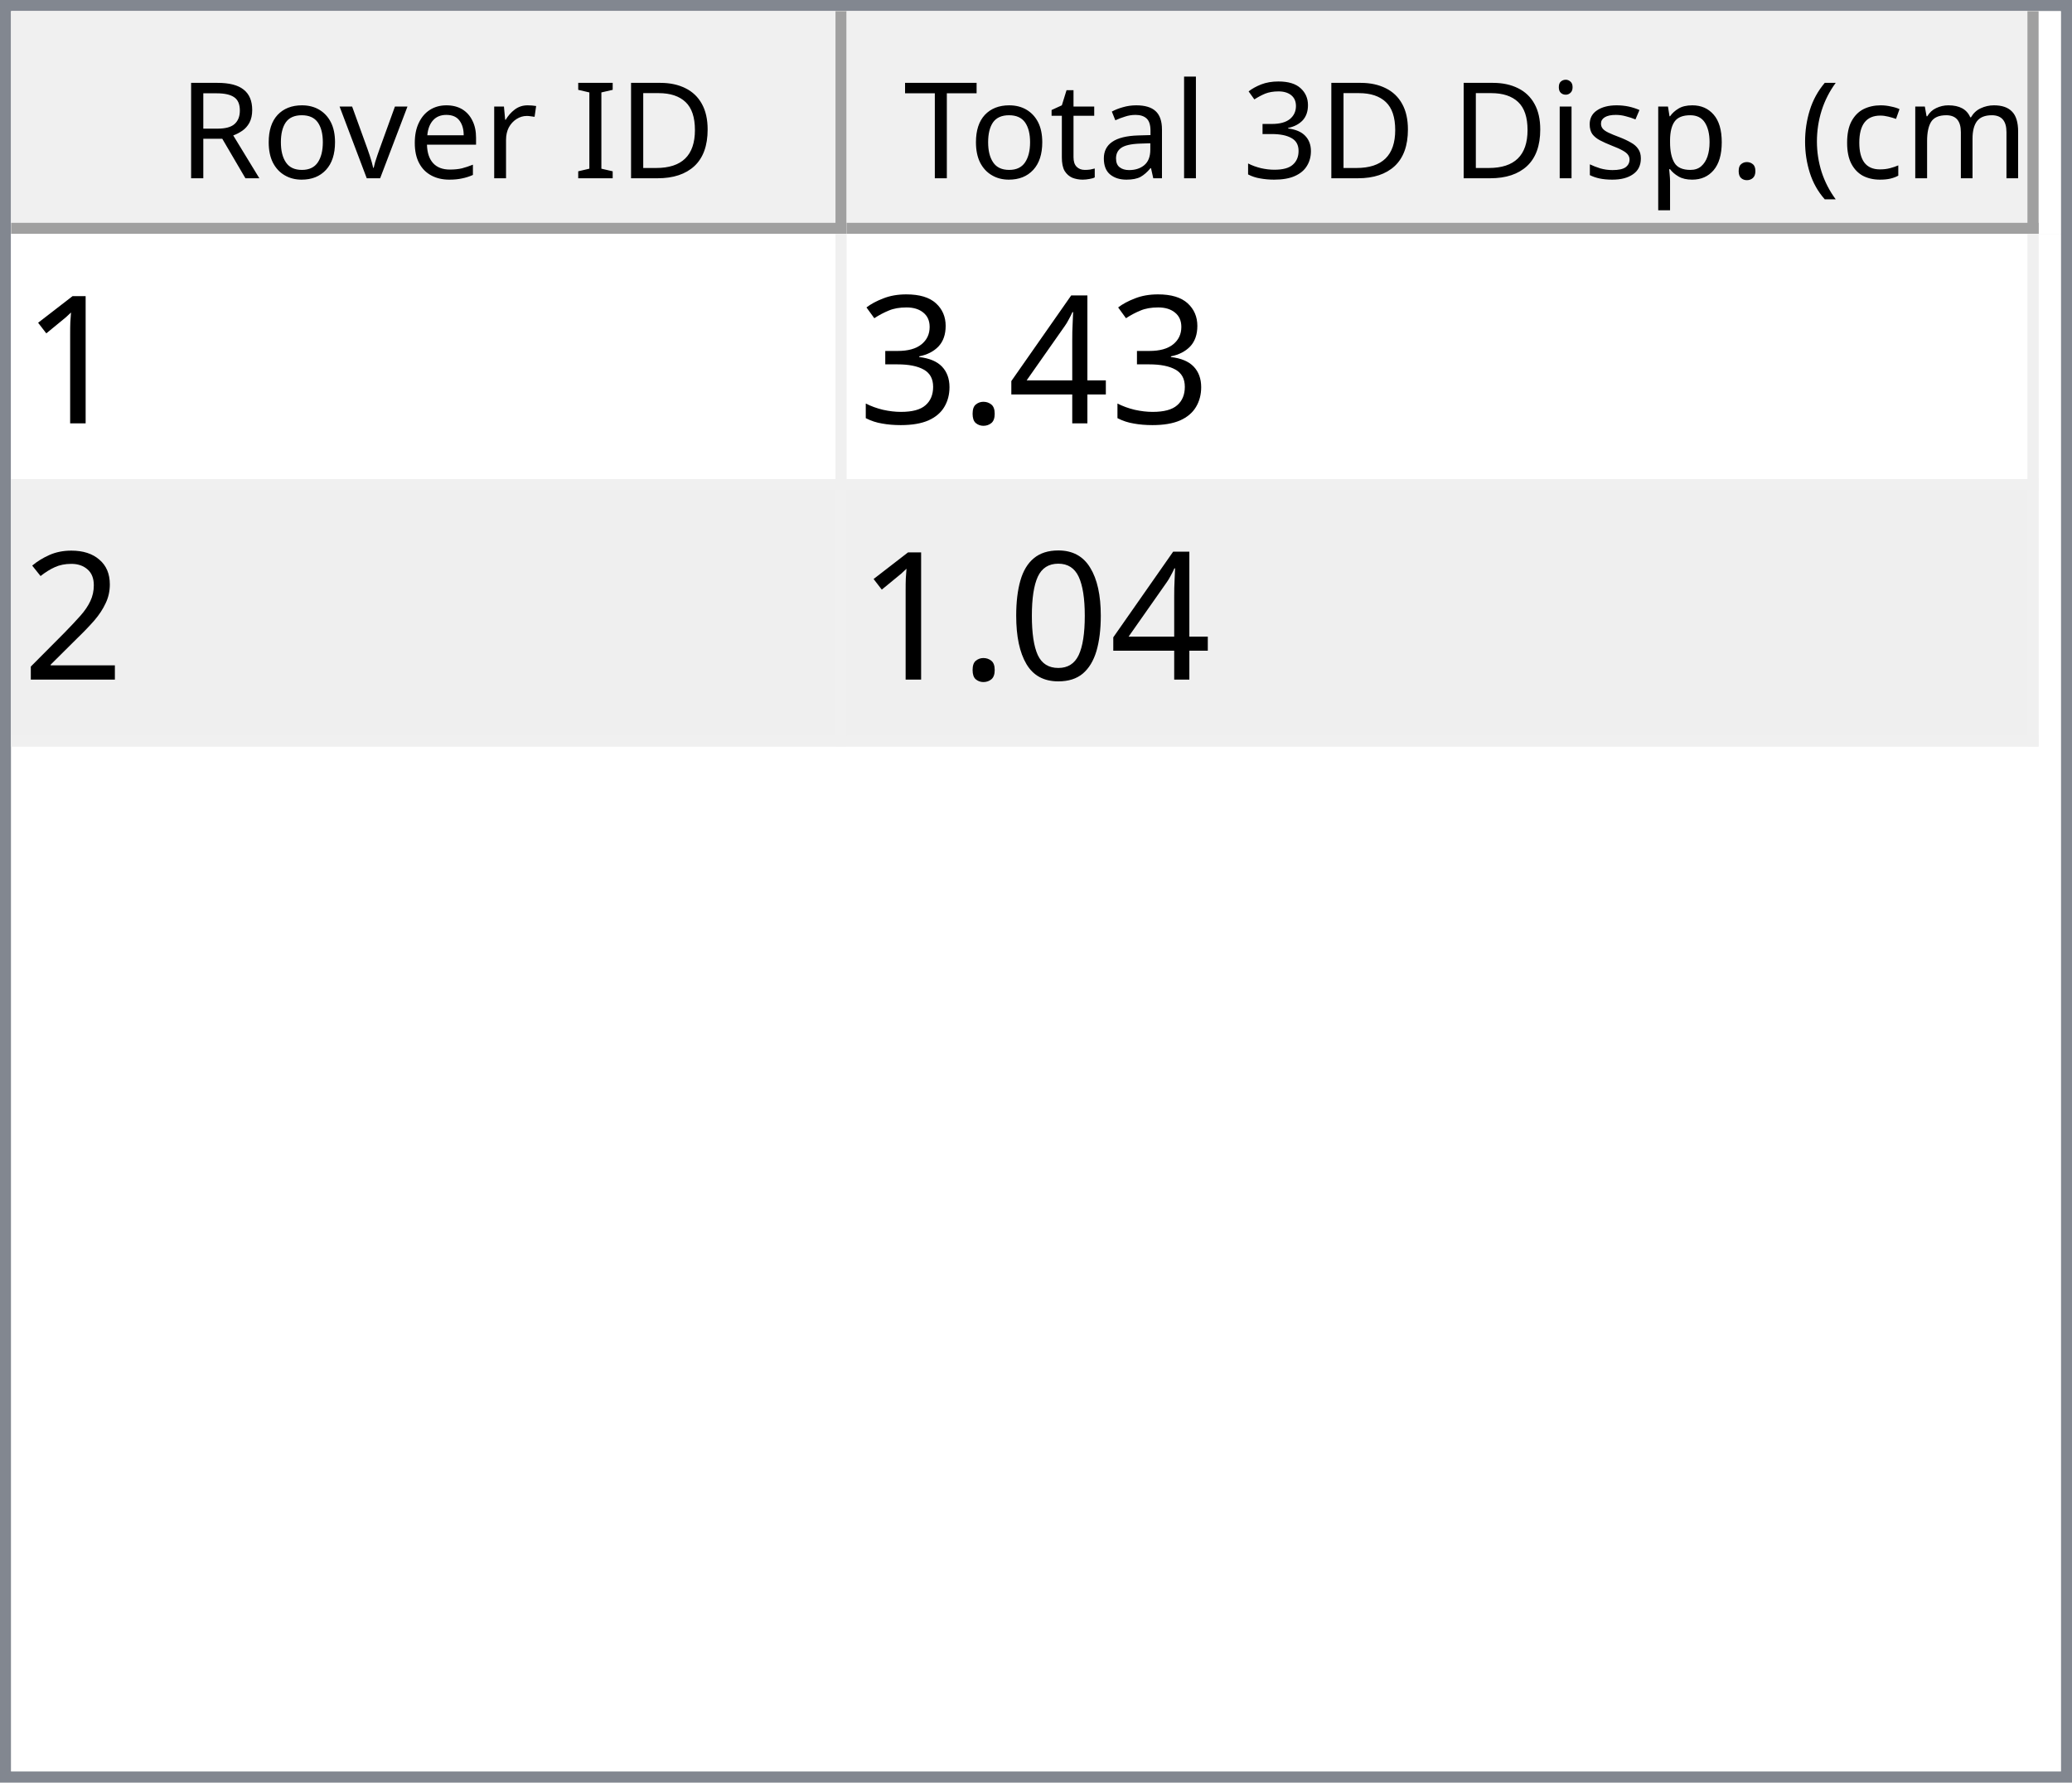
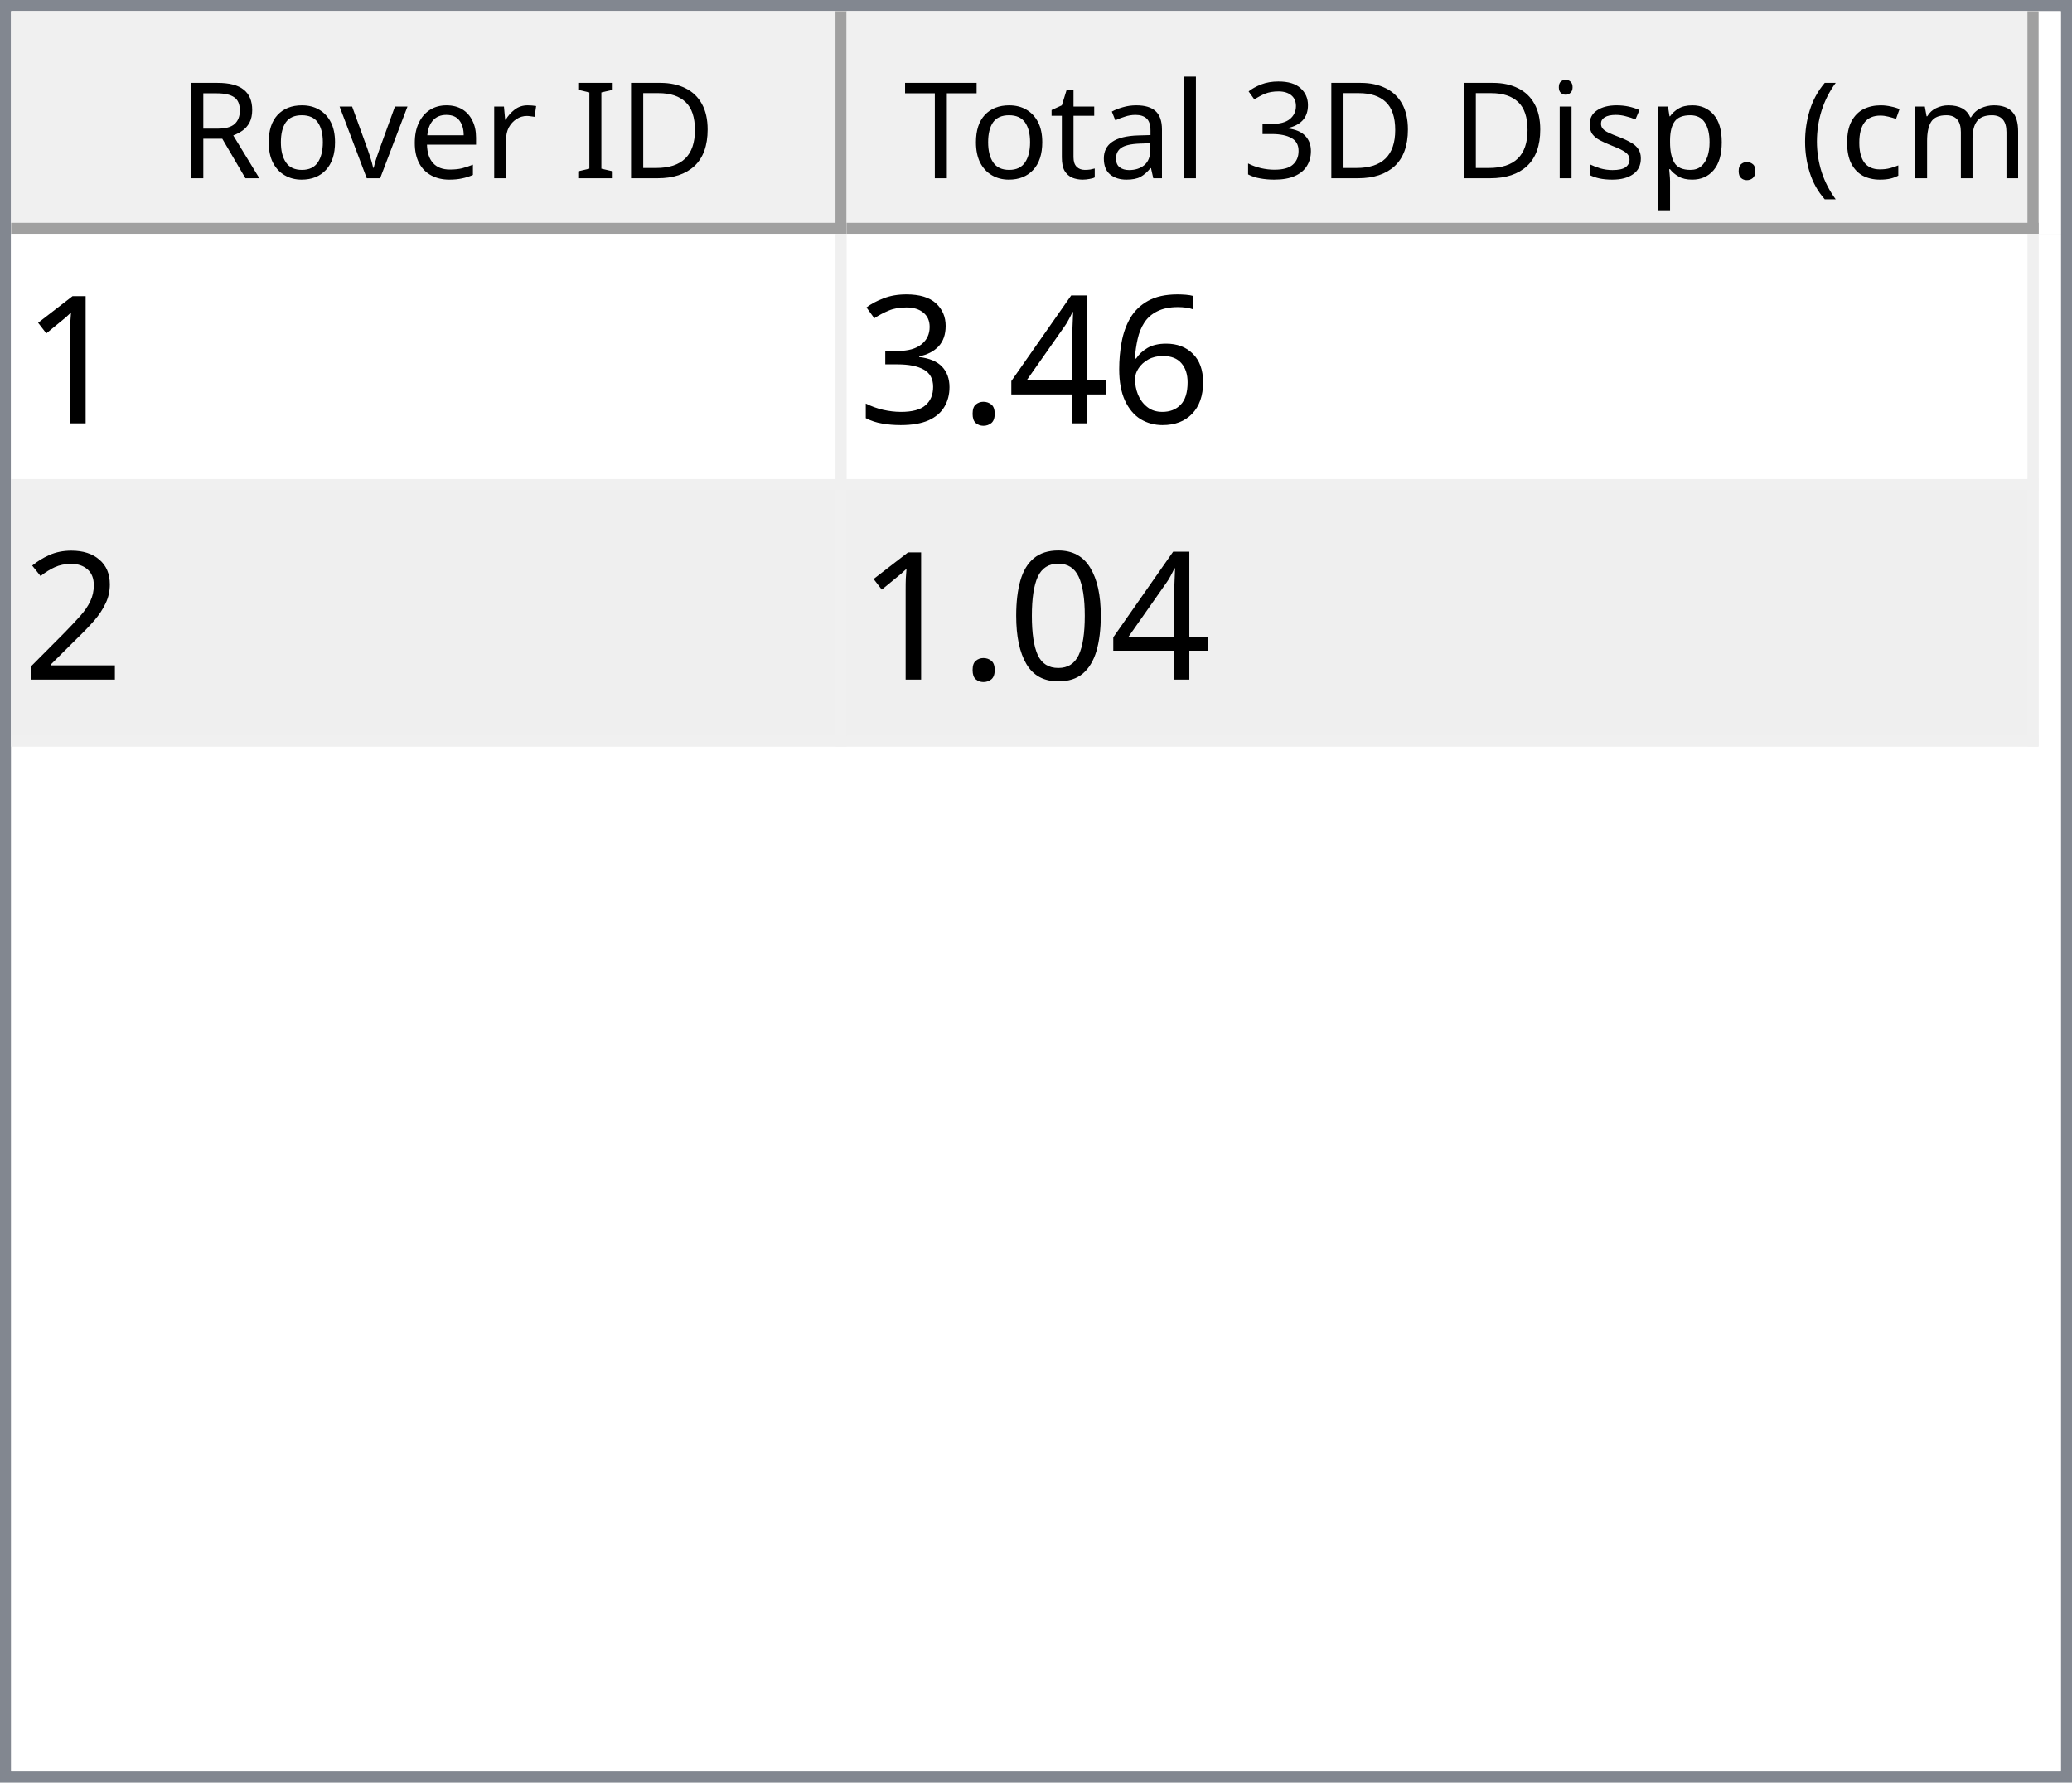
<svg xmlns="http://www.w3.org/2000/svg" style="fill-opacity:1; color-rendering:auto; color-interpolation:auto; text-rendering:auto; stroke:black; stroke-linecap:square; stroke-miterlimit:10; shape-rendering:auto; stroke-opacity:1; fill:black; stroke-dasharray:none; font-weight:normal; stroke-width:1; font-family:'Dialog'; font-style:normal; stroke-linejoin:miter; font-size:12px; stroke-dashoffset:0; image-rendering:auto;" width="186" height="160">
  <defs id="genericDefs" />
  <g>
    <defs id="defs1">
      <clipPath clipPathUnits="userSpaceOnUse" id="clipPath1">
        <path d="M0 0 L186 0 L186 160 L0 160 L0 0 Z" />
      </clipPath>
      <clipPath clipPathUnits="userSpaceOnUse" id="clipPath2">
        <path d="M0 0 L0 160 L186 160 L186 0 Z" />
      </clipPath>
      <clipPath clipPathUnits="userSpaceOnUse" id="clipPath3">
        <path d="M0 0 L0 20 L184 20 L184 0 Z" />
      </clipPath>
      <clipPath clipPathUnits="userSpaceOnUse" id="clipPath4">
        <path d="M0 0 L0 20 L75 20 L75 0 Z" />
      </clipPath>
      <clipPath clipPathUnits="userSpaceOnUse" id="clipPath5">
        <path d="M1 1 L1 19 L74 19 L74 1 Z" />
      </clipPath>
      <clipPath clipPathUnits="userSpaceOnUse" id="clipPath6">
        <path d="M0 0 L0 18 L73 18 L73 0 Z" />
      </clipPath>
      <clipPath clipPathUnits="userSpaceOnUse" id="clipPath7">
        <path d="M-0.5 -0.5 L-0.5 19.5 L74.5 19.5 L74.5 -0.5 Z" />
      </clipPath>
      <clipPath clipPathUnits="userSpaceOnUse" id="clipPath8">
        <path d="M0 0 L0 20 L107 20 L107 0 Z" />
      </clipPath>
      <clipPath clipPathUnits="userSpaceOnUse" id="clipPath9">
        <path d="M1 1 L1 19 L106 19 L106 1 Z" />
      </clipPath>
      <clipPath clipPathUnits="userSpaceOnUse" id="clipPath10">
        <path d="M0 0 L0 18 L105 18 L105 0 Z" />
      </clipPath>
      <clipPath clipPathUnits="userSpaceOnUse" id="clipPath11">
        <path d="M-0.5 -0.5 L-0.5 19.5 L106.5 19.5 L106.5 -0.5 Z" />
      </clipPath>
      <clipPath clipPathUnits="userSpaceOnUse" id="clipPath12">
        <path d="M0 0 L0 138 L184 138 L184 0 Z" />
      </clipPath>
      <clipPath clipPathUnits="userSpaceOnUse" id="clipPath13">
        <path d="M0 0 L0 46 L182 46 L182 0 Z" />
      </clipPath>
      <clipPath clipPathUnits="userSpaceOnUse" id="clipPath14">
        <path d="M-0.5 -0.5 L-0.5 45.5 L181.5 45.5 L181.5 -0.5 Z" />
      </clipPath>
      <clipPath clipPathUnits="userSpaceOnUse" id="clipPath15">
        <path d="M0 0 L0 22 L74 22 L74 0 Z" />
      </clipPath>
      <clipPath clipPathUnits="userSpaceOnUse" id="clipPath16">
        <path d="M0 0 L0 22 L106 22 L106 0 Z" />
      </clipPath>
      <font horiz-adv-x="64.551" id="font1">
        <font-face ascent="107.91" descent="25.098" units-per-em="100" style="font-style:normal; font-family:Segoe UI; font-weight:normal;" />
        <missing-glyph horiz-adv-x="64.551" d="M8.109 0 L8.109 68.266 L56.453 68.266 L56.453 0 L8.109 0 ZM15.328 7.234 L49.219 7.234 L49.219 61.031 L15.328 61.031 L15.328 7.234 Z" />
        <glyph unicode="D" horiz-adv-x="70.117" d="M9.188 0 L9.188 70.016 L28.516 70.016 Q65.531 70.016 65.531 35.891 Q65.531 19.672 55.25 9.836 Q44.969 0 27.734 0 L9.188 0 ZM17.391 62.594 L17.391 7.422 L27.828 7.422 Q41.609 7.422 49.273 14.797 Q56.938 22.172 56.938 35.688 Q56.938 62.594 28.328 62.594 L17.391 62.594 Z" />
        <glyph unicode="I" horiz-adv-x="26.611" d="M17.391 0 L9.188 0 L9.188 70.016 L17.391 70.016 L17.391 0 Z" />
        <glyph unicode=" " horiz-adv-x="27.393" d="" />
        <glyph unicode="r" horiz-adv-x="34.766" d="M34.188 41.891 Q32.078 43.5 28.125 43.5 Q23 43.5 19.555 38.672 Q16.109 33.844 16.109 25.484 L16.109 0 L8.109 0 L8.109 50 L16.109 50 L16.109 39.703 L16.312 39.703 Q18.016 44.969 21.531 47.922 Q25.047 50.875 29.391 50.875 Q32.516 50.875 34.188 50.203 L34.188 41.891 Z" />
        <glyph unicode="e" horiz-adv-x="52.295" d="M48.297 23 L12.984 23 Q13.188 14.656 17.484 10.109 Q21.781 5.562 29.297 5.562 Q37.75 5.562 44.828 11.141 L44.828 3.609 Q38.234 -1.172 27.391 -1.172 Q16.797 -1.172 10.742 5.641 Q4.688 12.453 4.688 24.812 Q4.688 36.469 11.305 43.82 Q17.922 51.172 27.734 51.172 Q37.547 51.172 42.922 44.828 Q48.297 38.484 48.297 27.203 L48.297 23 ZM40.094 29.781 Q40.047 36.719 36.75 40.578 Q33.453 44.438 27.594 44.438 Q21.922 44.438 17.969 40.383 Q14.016 36.328 13.094 29.781 L40.094 29.781 Z" />
        <glyph unicode="v" horiz-adv-x="47.9" d="M47.406 50 L27.484 0 L19.625 0 L0.688 50 L9.469 50 L22.172 13.672 Q23.578 9.672 23.922 6.688 L24.125 6.688 Q24.609 10.453 25.688 13.484 L38.969 50 L47.406 50 Z" />
        <glyph unicode="o" horiz-adv-x="58.594" d="M29 -1.172 Q17.922 -1.172 11.305 5.836 Q4.688 12.844 4.688 24.422 Q4.688 37.016 11.57 44.094 Q18.453 51.172 30.172 51.172 Q41.359 51.172 47.633 44.289 Q53.906 37.406 53.906 25.203 Q53.906 13.234 47.141 6.031 Q40.375 -1.172 29 -1.172 ZM29.594 44.438 Q21.875 44.438 17.383 39.188 Q12.891 33.938 12.891 24.703 Q12.891 15.828 17.43 10.695 Q21.969 5.562 29.594 5.562 Q37.359 5.562 41.531 10.594 Q45.703 15.625 45.703 24.906 Q45.703 34.281 41.531 39.359 Q37.359 44.438 29.594 44.438 Z" />
        <glyph unicode="R" horiz-adv-x="59.814" d="M59.375 0 L49.609 0 L37.891 19.625 Q36.281 22.359 34.766 24.289 Q33.25 26.219 31.664 27.438 Q30.078 28.656 28.25 29.219 Q26.422 29.781 24.125 29.781 L17.391 29.781 L17.391 0 L9.188 0 L9.188 70.016 L30.078 70.016 Q34.672 70.016 38.555 68.867 Q42.438 67.719 45.289 65.375 Q48.141 63.031 49.758 59.547 Q51.375 56.062 51.375 51.375 Q51.375 47.703 50.273 44.656 Q49.172 41.609 47.148 39.211 Q45.125 36.812 42.266 35.133 Q39.406 33.453 35.844 32.516 L35.844 32.328 Q37.594 31.547 38.891 30.547 Q40.188 29.547 41.359 28.18 Q42.531 26.812 43.68 25.078 Q44.828 23.344 46.234 21.047 L59.375 0 ZM17.391 62.594 L17.391 37.203 L28.516 37.203 Q31.594 37.203 34.203 38.133 Q36.812 39.062 38.719 40.797 Q40.625 42.531 41.703 45.047 Q42.781 47.562 42.781 50.688 Q42.781 56.297 39.141 59.445 Q35.5 62.594 28.609 62.594 L17.391 62.594 Z" />
        <glyph unicode=")" horiz-adv-x="30.176" d="M8.297 -15.922 L1.172 -15.922 Q16.406 2.344 16.406 26.812 Q16.406 51.469 1.078 70.016 L8.297 70.016 Q23.531 52.156 23.531 26.703 Q23.531 1.375 8.297 -15.922 Z" />
        <glyph unicode="m" horiz-adv-x="86.133" d="M79.109 0 L71.094 0 L71.094 28.719 Q71.094 37.016 68.531 40.727 Q65.969 44.438 59.906 44.438 Q54.781 44.438 51.195 39.75 Q47.609 35.062 47.609 28.516 L47.609 0 L39.594 0 L39.594 29.688 Q39.594 44.438 28.219 44.438 Q22.953 44.438 19.531 40.016 Q16.109 35.594 16.109 28.516 L16.109 0 L8.109 0 L8.109 50 L16.109 50 L16.109 42.094 L16.312 42.094 Q21.625 51.172 31.844 51.172 Q36.969 51.172 40.773 48.312 Q44.578 45.453 46 40.828 Q51.562 51.172 62.594 51.172 Q79.109 51.172 79.109 30.812 L79.109 0 Z" />
        <glyph unicode="c" horiz-adv-x="46.191" d="M42.188 2.297 Q36.422 -1.172 28.516 -1.172 Q17.828 -1.172 11.258 5.789 Q4.688 12.75 4.688 23.828 Q4.688 36.188 11.766 43.68 Q18.844 51.172 30.672 51.172 Q37.25 51.172 42.281 48.734 L42.281 40.531 Q36.719 44.438 30.375 44.438 Q22.703 44.438 17.797 38.945 Q12.891 33.453 12.891 24.516 Q12.891 15.719 17.508 10.641 Q22.125 5.562 29.891 5.562 Q36.422 5.562 42.188 9.906 L42.188 2.297 Z" />
        <glyph unicode="(" horiz-adv-x="30.176" d="M29.109 -15.922 L21.969 -15.922 Q6.844 1.375 6.844 26.703 Q6.844 52.156 21.969 70.016 L29.203 70.016 Q13.875 51.469 13.875 26.812 Q13.875 2.344 29.109 -15.922 Z" />
        <glyph unicode="." horiz-adv-x="21.68" d="M10.891 -1.078 Q8.641 -1.078 7.055 0.539 Q5.469 2.156 5.469 4.391 Q5.469 6.641 7.055 8.273 Q8.641 9.906 10.891 9.906 Q13.188 9.906 14.797 8.273 Q16.406 6.641 16.406 4.391 Q16.406 2.156 14.797 0.539 Q13.188 -1.078 10.891 -1.078 Z" />
        <glyph unicode="p" horiz-adv-x="58.789" d="M16.312 7.234 L16.109 7.234 L16.109 -23 L8.109 -23 L8.109 50 L16.109 50 L16.109 41.219 L16.312 41.219 Q22.219 51.172 33.594 51.172 Q43.266 51.172 48.688 44.461 Q54.109 37.75 54.109 26.469 Q54.109 13.922 48 6.375 Q41.891 -1.172 31.297 -1.172 Q21.578 -1.172 16.312 7.234 ZM16.109 27.391 L16.109 20.406 Q16.109 14.203 20.141 9.883 Q24.172 5.562 30.375 5.562 Q37.641 5.562 41.773 11.133 Q45.906 16.703 45.906 26.609 Q45.906 34.969 42.047 39.703 Q38.188 44.438 31.594 44.438 Q24.609 44.438 20.359 39.578 Q16.109 34.719 16.109 27.391 Z" />
        <glyph unicode="s" horiz-adv-x="42.432" d="M5.078 1.812 L5.078 10.406 Q11.625 5.562 19.484 5.562 Q30.031 5.562 30.031 12.594 Q30.031 14.594 29.125 15.992 Q28.219 17.391 26.68 18.461 Q25.141 19.531 23.07 20.383 Q21 21.234 18.609 22.172 Q15.281 23.484 12.766 24.828 Q10.25 26.172 8.57 27.859 Q6.891 29.547 6.031 31.695 Q5.172 33.844 5.172 36.719 Q5.172 40.234 6.789 42.945 Q8.406 45.656 11.086 47.484 Q13.766 49.312 17.211 50.242 Q20.656 51.172 24.312 51.172 Q30.812 51.172 35.938 48.922 L35.938 40.828 Q30.422 44.438 23.25 44.438 Q21 44.438 19.195 43.922 Q17.391 43.406 16.094 42.477 Q14.797 41.547 14.086 40.258 Q13.375 38.969 13.375 37.406 Q13.375 35.453 14.086 34.133 Q14.797 32.812 16.164 31.789 Q17.531 30.766 19.484 29.938 Q21.438 29.109 23.922 28.125 Q27.25 26.859 29.883 25.516 Q32.516 24.172 34.375 22.484 Q36.234 20.797 37.234 18.602 Q38.234 16.406 38.234 13.375 Q38.234 9.672 36.602 6.938 Q34.969 4.203 32.234 2.398 Q29.5 0.594 25.93 -0.289 Q22.359 -1.172 18.453 -1.172 Q10.75 -1.172 5.078 1.812 Z" />
        <glyph unicode="i" horiz-adv-x="24.219" d="M12.203 62.703 Q10.062 62.703 8.547 64.164 Q7.031 65.625 7.031 67.875 Q7.031 70.125 8.547 71.609 Q10.062 73.094 12.203 73.094 Q14.406 73.094 15.945 71.609 Q17.484 70.125 17.484 67.875 Q17.484 65.719 15.945 64.211 Q14.406 62.703 12.203 62.703 ZM16.109 0 L8.109 0 L8.109 50 L16.109 50 L16.109 0 Z" />
        <glyph unicode="3" horiz-adv-x="53.906" d="M46.531 19.828 Q46.531 15.094 44.75 11.211 Q42.969 7.328 39.719 4.57 Q36.469 1.812 31.93 0.297 Q27.391 -1.219 21.922 -1.219 Q11.922 -1.219 6 2.594 L6 11.188 Q13.094 5.609 22.219 5.609 Q25.875 5.609 28.828 6.539 Q31.781 7.469 33.906 9.227 Q36.031 10.984 37.18 13.477 Q38.328 15.969 38.328 19.094 Q38.328 32.812 18.797 32.812 L12.984 32.812 L12.984 39.594 L18.5 39.594 Q35.797 39.594 35.797 52.484 Q35.797 64.406 22.609 64.406 Q15.188 64.406 8.688 59.422 L8.688 67.188 Q15.375 71.188 24.609 71.188 Q29 71.188 32.57 69.969 Q36.141 68.75 38.68 66.555 Q41.219 64.359 42.609 61.281 Q44 58.203 44 54.5 Q44 40.672 30.031 36.719 L30.031 36.531 Q33.594 36.141 36.625 34.797 Q39.656 33.453 41.852 31.305 Q44.047 29.156 45.289 26.25 Q46.531 23.344 46.531 19.828 Z" />
        <glyph unicode="l" horiz-adv-x="24.219" d="M16.109 0 L8.109 0 L8.109 74.031 L16.109 74.031 L16.109 0 Z" />
        <glyph unicode="a" horiz-adv-x="50.879" d="M43.891 0 L35.891 0 L35.891 7.812 L35.688 7.812 Q30.469 -1.172 20.312 -1.172 Q12.844 -1.172 8.617 2.781 Q4.391 6.734 4.391 13.281 Q4.391 27.297 20.906 29.594 L35.891 31.688 Q35.891 44.438 25.594 44.438 Q16.547 44.438 9.281 38.281 L9.281 46.484 Q16.656 51.172 26.266 51.172 Q43.891 51.172 43.891 32.516 L43.891 0 ZM35.891 25.297 L23.828 23.641 Q18.266 22.859 15.43 20.875 Q12.594 18.891 12.594 13.875 Q12.594 10.203 15.211 7.883 Q17.828 5.562 22.172 5.562 Q28.125 5.562 32.008 9.742 Q35.891 13.922 35.891 20.312 L35.891 25.297 Z" />
        <glyph unicode="t" horiz-adv-x="33.887" d="M31.297 0.484 Q28.469 -1.078 23.828 -1.078 Q10.688 -1.078 10.688 13.578 L10.688 43.172 L2.094 43.172 L2.094 50 L10.688 50 L10.688 62.203 L18.703 64.797 L18.703 50 L31.297 50 L31.297 43.172 L18.703 43.172 L18.703 14.984 Q18.703 9.969 20.414 7.82 Q22.125 5.672 26.078 5.672 Q29.109 5.672 31.297 7.328 L31.297 0.484 Z" />
        <glyph unicode="T" horiz-adv-x="52.393" d="M50.594 62.594 L30.375 62.594 L30.375 0 L22.172 0 L22.172 62.594 L2 62.594 L2 70.016 L50.594 70.016 L50.594 62.594 Z" />
      </font>
      <font horiz-adv-x="75.0" id="font2">
        <font-face ascent="100.537" descent="21.973" units-per-em="100" style="font-style:normal; font-family:sans-serif; font-weight:normal;" />
        <missing-glyph horiz-adv-x="75.0" d="M12.5 0 L12.5 62.5 L62.5 62.5 L62.5 0 L12.5 0 ZM14.062 1.562 L60.938 1.562 L60.938 60.938 L14.062 60.938 L14.062 1.562 Z" />
        <glyph unicode="1" horiz-adv-x="55.615" d="M37.25 0 L28.469 0 L28.469 56 Q25.297 52.984 20.141 49.953 Q14.984 46.922 10.891 45.406 L10.891 53.906 Q18.266 57.375 23.781 62.305 Q29.297 67.234 31.594 71.875 L37.25 71.875 L37.25 0 Z" />
+         <glyph unicode="6" horiz-adv-x="55.615" d="M49.75 54.047 L41.016 53.375 Q39.844 58.547 37.703 60.891 Q34.125 64.656 28.906 64.656 Q24.703 64.656 21.531 62.312 Q17.391 59.281 14.992 53.469 Q12.594 47.656 12.5 36.922 Q15.672 41.75 20.266 44.094 Q24.859 46.438 29.891 46.438 Q38.672 46.438 44.852 39.969 Q51.031 33.5 51.031 23.25 Q51.031 16.5 48.125 10.719 Q45.219 4.938 40.141 1.859 Q35.062 -1.219 28.609 -1.219 Q17.625 -1.219 10.695 6.859 Q3.766 14.938 3.766 33.5 Q3.766 54.25 11.422 63.672 Q18.109 71.875 29.438 71.875 Q37.891 71.875 43.289 67.141 Q48.688 62.406 49.75 54.047 ZM13.875 23.188 Q13.875 18.656 15.797 14.508 Q17.719 10.359 21.188 8.18 Q24.656 6 28.469 6 Q34.031 6 38.039 10.492 Q42.047 14.984 42.047 22.703 Q42.047 30.125 38.086 34.398 Q34.125 38.672 28.125 38.672 Q22.172 38.672 18.023 34.398 Q13.875 30.125 13.875 23.188 Z" />
        <glyph unicode="4" horiz-adv-x="55.615" d="M32.328 0 L32.328 17.141 L1.266 17.141 L1.266 25.203 L33.938 71.578 L41.109 71.578 L41.109 25.203 L50.781 25.203 L50.781 17.141 L41.109 17.141 L41.109 0 L32.328 0 ZM32.328 25.203 L32.328 57.469 L9.906 25.203 L32.328 25.203 Z" />
        <glyph unicode="." horiz-adv-x="27.783" d="M9.078 0 L9.078 10.016 L19.094 10.016 L19.094 0 L9.078 0 Z" />
        <glyph unicode="3" horiz-adv-x="55.615" d="M4.203 18.891 L12.984 20.062 Q14.5 12.594 18.141 9.297 Q21.781 6 27 6 Q33.203 6 37.477 10.297 Q41.75 14.594 41.75 20.953 Q41.75 27 37.797 30.93 Q33.844 34.859 27.734 34.859 Q25.25 34.859 21.531 33.891 L22.516 41.609 Q23.391 41.5 23.922 41.5 Q29.547 41.5 34.039 44.43 Q38.531 47.359 38.531 53.469 Q38.531 58.297 35.258 61.477 Q31.984 64.656 26.812 64.656 Q21.688 64.656 18.266 61.43 Q14.844 58.203 13.875 51.766 L5.078 53.328 Q6.688 62.156 12.398 67.016 Q18.109 71.875 26.609 71.875 Q32.469 71.875 37.398 69.359 Q42.328 66.844 44.945 62.5 Q47.562 58.156 47.562 53.266 Q47.562 48.641 45.07 44.828 Q42.578 41.016 37.703 38.766 Q44.047 37.312 47.562 32.695 Q51.078 28.078 51.078 21.141 Q51.078 11.766 44.242 5.25 Q37.406 -1.266 26.953 -1.266 Q17.531 -1.266 11.305 4.352 Q5.078 9.969 4.203 18.891 Z" />
        <glyph unicode="2" horiz-adv-x="55.615" d="M50.344 8.453 L50.344 0 L3.031 0 Q2.938 3.172 4.047 6.109 Q5.859 10.938 9.836 15.625 Q13.812 20.312 21.344 26.469 Q33.016 36.031 37.117 41.625 Q41.219 47.219 41.219 52.203 Q41.219 57.422 37.477 61.008 Q33.734 64.594 27.734 64.594 Q21.391 64.594 17.578 60.789 Q13.766 56.984 13.719 50.25 L4.688 51.172 Q5.609 61.281 11.664 66.578 Q17.719 71.875 27.938 71.875 Q38.234 71.875 44.242 66.164 Q50.25 60.453 50.25 52 Q50.25 47.703 48.492 43.555 Q46.734 39.406 42.656 34.812 Q38.578 30.219 29.109 22.219 Q21.188 15.578 18.945 13.211 Q16.703 10.844 15.234 8.453 L50.344 8.453 Z" />
        <glyph unicode="0" horiz-adv-x="55.615" d="M4.156 35.297 Q4.156 48 6.766 55.742 Q9.375 63.484 14.523 67.68 Q19.672 71.875 27.484 71.875 Q33.25 71.875 37.594 69.555 Q41.938 67.234 44.773 62.867 Q47.609 58.5 49.219 52.227 Q50.828 45.953 50.828 35.297 Q50.828 22.703 48.242 14.969 Q45.656 7.234 40.508 3.008 Q35.359 -1.219 27.484 -1.219 Q17.141 -1.219 11.234 6.203 Q4.156 15.141 4.156 35.297 ZM13.188 35.297 Q13.188 17.672 17.312 11.836 Q21.438 6 27.484 6 Q33.547 6 37.672 11.859 Q41.797 17.719 41.797 35.297 Q41.797 52.984 37.672 58.789 Q33.547 64.594 27.391 64.594 Q21.344 64.594 17.719 59.469 Q13.188 52.938 13.188 35.297 Z" />
      </font>
    </defs>
    <g style="fill:white; stroke:white;">
      <rect x="0" y="0" width="186" style="clip-path:url(#clipPath1); stroke:none;" height="160" />
    </g>
    <g style="fill:white; text-rendering:optimizeSpeed; color-rendering:optimizeSpeed; image-rendering:optimizeSpeed; shape-rendering:crispEdges; stroke:white; color-interpolation:sRGB;">
      <rect x="0" width="186" height="160" y="0" style="stroke:none;" />
      <path style="stroke:none;" d="M0 160 L186 160 L186 0 L0 0 Z" />
    </g>
    <g style="fill:rgb(240,240,240); font-family:'Segoe UI'; stroke:rgb(240,240,240);">
      <rect x="0" y="0" width="186" style="clip-path:url(#clipPath2); stroke:none;" height="160" />
    </g>
    <g style="fill:rgb(130,135,144); font-family:'Segoe UI'; stroke:rgb(130,135,144);">
      <path d="M0 0 L186 0 L186 160 L0 160 L0 0 ZM1 1 L185 1 L185 159 L1 159 L1 1 Z" style="fill-rule:evenodd; clip-path:url(#clipPath2); stroke:none;" />
    </g>
    <g style="fill:white; font-family:'Segoe UI'; stroke:white;" transform="translate(1,1)">
      <rect x="0" y="0" width="184" style="clip-path:url(#clipPath3); stroke:none;" height="20" />
    </g>
    <g style="fill:rgb(240,240,240); font-family:'Segoe UI'; stroke:rgb(240,240,240);" transform="translate(1,1)">
      <rect x="0" y="0" width="75" style="clip-path:url(#clipPath4); stroke:none;" height="20" />
    </g>
    <g style="font-family:'Segoe UI';" transform="translate(2,2)">
      <text x="14" xml:space="preserve" y="14" style="clip-path:url(#clipPath6); stroke:none;">Rover ID</text>
    </g>
    <g style="fill:rgb(160,160,160); font-family:'Segoe UI'; stroke:rgb(160,160,160); stroke-linejoin:bevel;" transform="translate(1.5,1.5)">
      <line x1="74" x2="74" y1="0" style="fill:none; clip-path:url(#clipPath7);" y2="19" />
    </g>
    <g style="fill:rgb(160,160,160); font-family:'Segoe UI'; stroke:rgb(160,160,160); stroke-linejoin:bevel;" transform="matrix(1,0,0,1,1,1) translate(0.5,0.5)">
      <line x1="0" x2="74" y1="19" style="fill:none; clip-path:url(#clipPath7);" y2="19" />
    </g>
    <g style="fill:rgb(240,240,240); font-family:'Segoe UI'; stroke:rgb(240,240,240);" transform="translate(76,1)">
      <rect x="0" y="0" width="107" style="clip-path:url(#clipPath8); stroke:none;" height="20" />
    </g>
    <g style="font-family:'Segoe UI';" transform="translate(77,2)">
      <text x="1" xml:space="preserve" y="14" style="clip-path:url(#clipPath10); stroke:none;"> Total 3D Disp. (cm)</text>
    </g>
    <g style="fill:rgb(160,160,160); font-family:'Segoe UI'; stroke:rgb(160,160,160); stroke-linejoin:bevel;" transform="translate(76.5,1.5)">
      <line x1="106" x2="106" y1="0" style="fill:none; clip-path:url(#clipPath11);" y2="19" />
    </g>
    <g style="fill:rgb(160,160,160); font-family:'Segoe UI'; stroke:rgb(160,160,160); stroke-linejoin:bevel;" transform="matrix(1,0,0,1,76,1) translate(0.5,0.5)">
      <line x1="0" x2="106" y1="19" style="fill:none; clip-path:url(#clipPath11);" y2="19" />
    </g>
    <g style="fill:white; font-family:'Segoe UI'; stroke:white;" transform="translate(1,21)">
      <rect x="0" y="0" width="184" style="clip-path:url(#clipPath12); stroke:none;" height="138" />
    </g>
    <g style="fill:rgb(240,240,240); font-size:16px; font-family:sans-serif; stroke:rgb(240,240,240);" transform="translate(1,21)">
      <rect x="0" y="0" width="182" style="clip-path:url(#clipPath13); stroke:none;" height="46" />
      <line transform="translate(0.5,0.5)" x1="0" x2="181" y1="22" style="clip-path:url(#clipPath14); fill:none; stroke-linejoin:bevel;" y2="22" />
    </g>
    <g transform="matrix(1,0,0,1,1,21) translate(0.5,0.5)" style="fill:rgb(240,240,240); font-size:16px; font-family:sans-serif; stroke:rgb(240,240,240); stroke-linejoin:bevel;">
      <line x1="0" x2="181" y1="45" style="fill:none; clip-path:url(#clipPath14);" y2="45" />
    </g>
    <g transform="matrix(1,0,0,1,1,21) translate(0.5,0.5)" style="fill:rgb(240,240,240); font-size:16px; font-family:sans-serif; stroke:rgb(240,240,240); stroke-linejoin:bevel;">
      <line x1="74" x2="74" y1="0" style="fill:none; clip-path:url(#clipPath14);" y2="45" />
    </g>
    <g transform="matrix(1,0,0,1,1,21) translate(0.5,0.5)" style="fill:rgb(240,240,240); font-size:16px; font-family:sans-serif; stroke:rgb(240,240,240); stroke-linejoin:bevel;">
      <line x1="181" x2="181" y1="0" style="fill:none; clip-path:url(#clipPath14);" y2="45" />
    </g>
    <g style="fill:white; font-size:16px; font-family:sans-serif; stroke:white;" transform="matrix(1,0,0,1,1,21)">
      <rect x="0" y="0" width="74" style="clip-path:url(#clipPath15); stroke:none;" height="22" />
      <text x="1" y="17" style="fill:black; clip-path:url(#clipPath15); stroke:none;" xml:space="preserve">1</text>
    </g>
    <g style="fill:white; font-size:16px; font-family:sans-serif; stroke:white;" transform="matrix(1,0,0,1,1,21) translate(75,0)">
      <rect x="0" y="0" width="106" style="clip-path:url(#clipPath16); stroke:none;" height="22" />
-       <text x="1" y="17" style="fill:black; clip-path:url(#clipPath16); stroke:none;" xml:space="preserve">3.43</text>
+       <text x="1" y="17" style="fill:black; clip-path:url(#clipPath16); stroke:none;" xml:space="preserve">3.46</text>
    </g>
    <g style="fill:rgb(239,239,239); font-size:16px; font-family:sans-serif; stroke:rgb(239,239,239);" transform="matrix(1,0,0,1,1,21) translate(0,23)">
      <rect x="0" y="0" width="74" style="clip-path:url(#clipPath15); stroke:none;" height="22" />
      <text x="1" y="17" style="fill:black; clip-path:url(#clipPath15); stroke:none;" xml:space="preserve">2</text>
    </g>
    <g style="fill:rgb(239,239,239); font-size:16px; font-family:sans-serif; stroke:rgb(239,239,239);" transform="matrix(1,0,0,1,1,21) translate(75,23)">
      <rect x="0" y="0" width="106" style="clip-path:url(#clipPath16); stroke:none;" height="22" />
      <text x="1" y="17" style="fill:black; clip-path:url(#clipPath16); stroke:none;" xml:space="preserve">1.04</text>
    </g>
  </g>
</svg>
